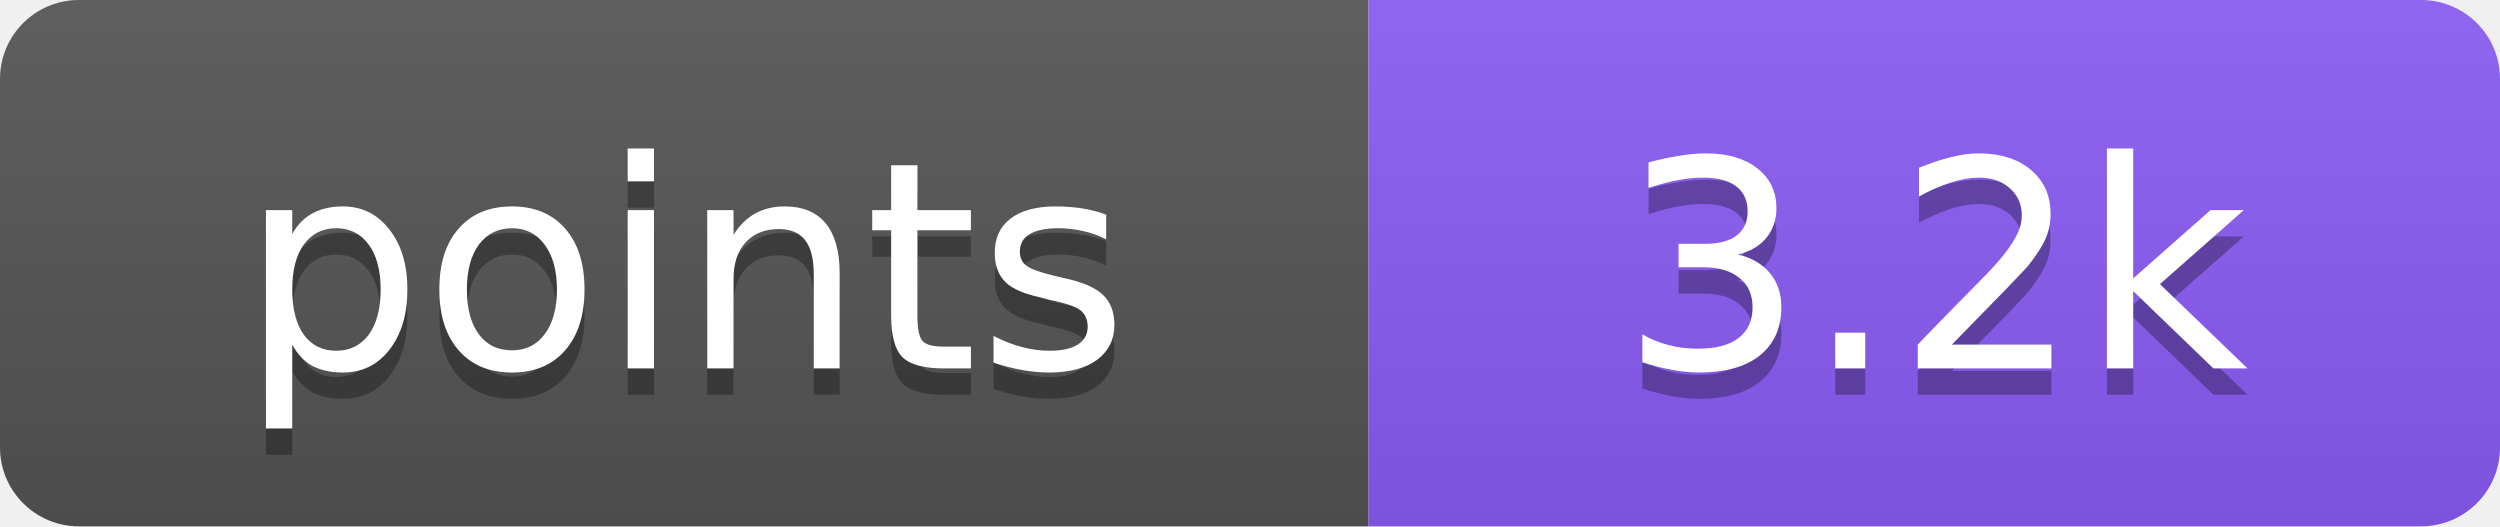
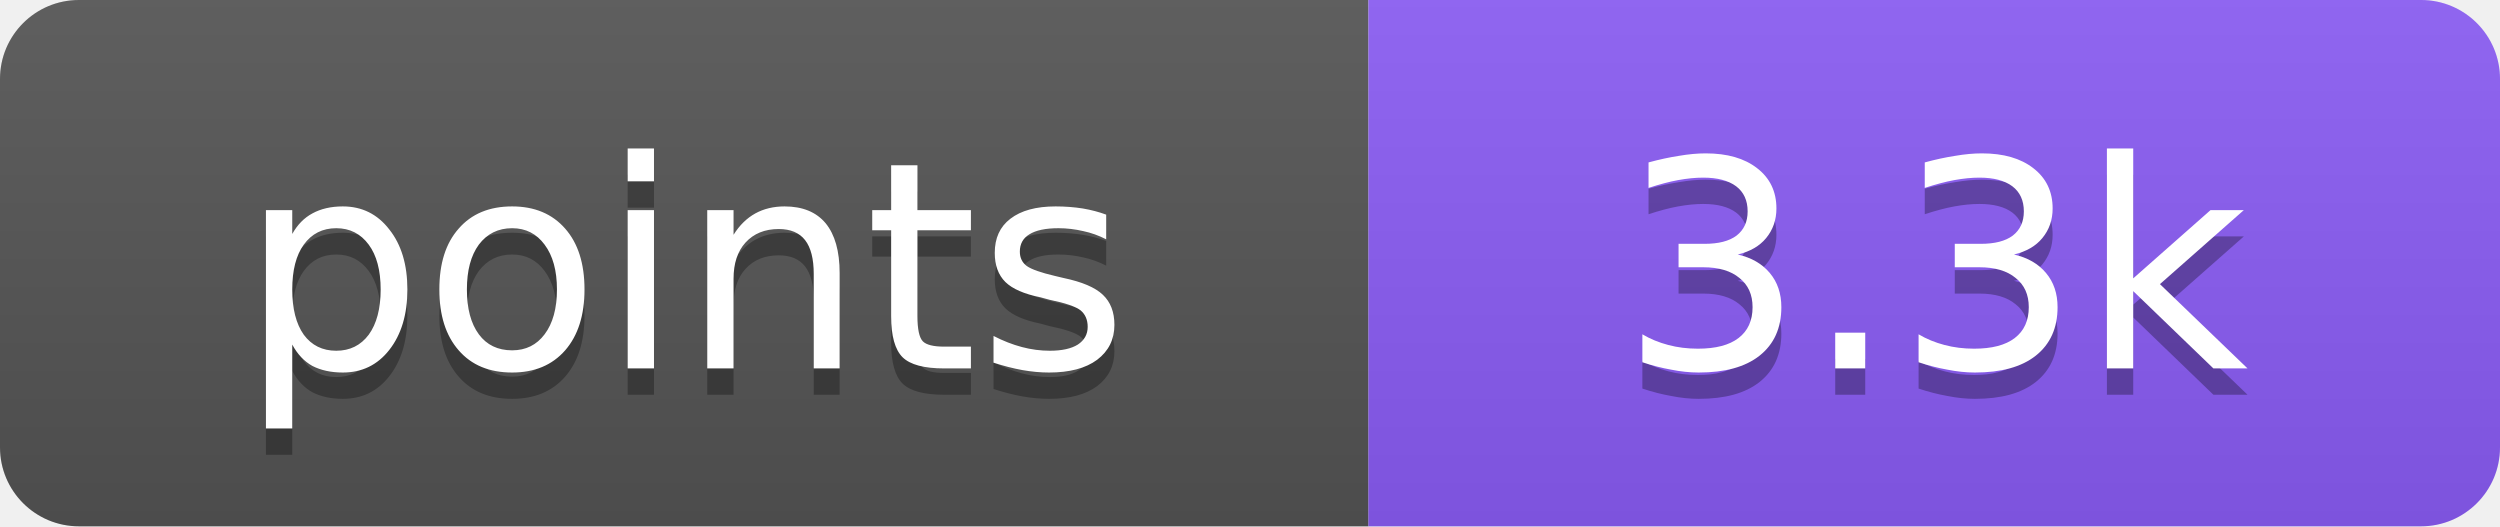
- <svg xmlns="http://www.w3.org/2000/svg" width="95" height="20" role="img" aria-label="points: 3.2k">
+ <svg xmlns="http://www.w3.org/2000/svg" width="95" height="20" role="img" aria-label="points: 3.3k">
  <linearGradient id="s" x2="0" y2="100%">
    <stop offset="0" stop-color="#bbb" stop-opacity=".1" />
    <stop offset="1" stop-opacity=".1" />
  </linearGradient>
  <clipPath id="r">
    <rect width="95" height="20" rx="3" fill="#fff" />
  </clipPath>
  <g clip-path="url(#r)">
    <rect width="52" height="20" fill="#555" />
    <rect x="52" width="43" height="20" fill="#8b5cf6" />
    <rect width="95" height="20" fill="url(#s)" />
  </g>
  <g fill="#fff" text-anchor="middle" font-family="Verdana,DejaVu Sans,Geneva,sans-serif" font-size="11">
    <text x="26" y="15" fill="#010101" fill-opacity=".3" textLength="32">points</text>
    <text x="26" y="14" fill="#fff" textLength="32">points</text>
-     <text x="73.5" y="15" fill="#010101" fill-opacity=".3" textLength="23">3.2k</text>
-     <text x="73.5" y="14" fill="#fff" textLength="23">3.2k</text>
+     <text x="73.5" y="15" fill="#010101" fill-opacity=".3" textLength="23">3.3k</text>
+     <text x="73.5" y="14" fill="#fff" textLength="23">3.3k</text>
  </g>
</svg>
